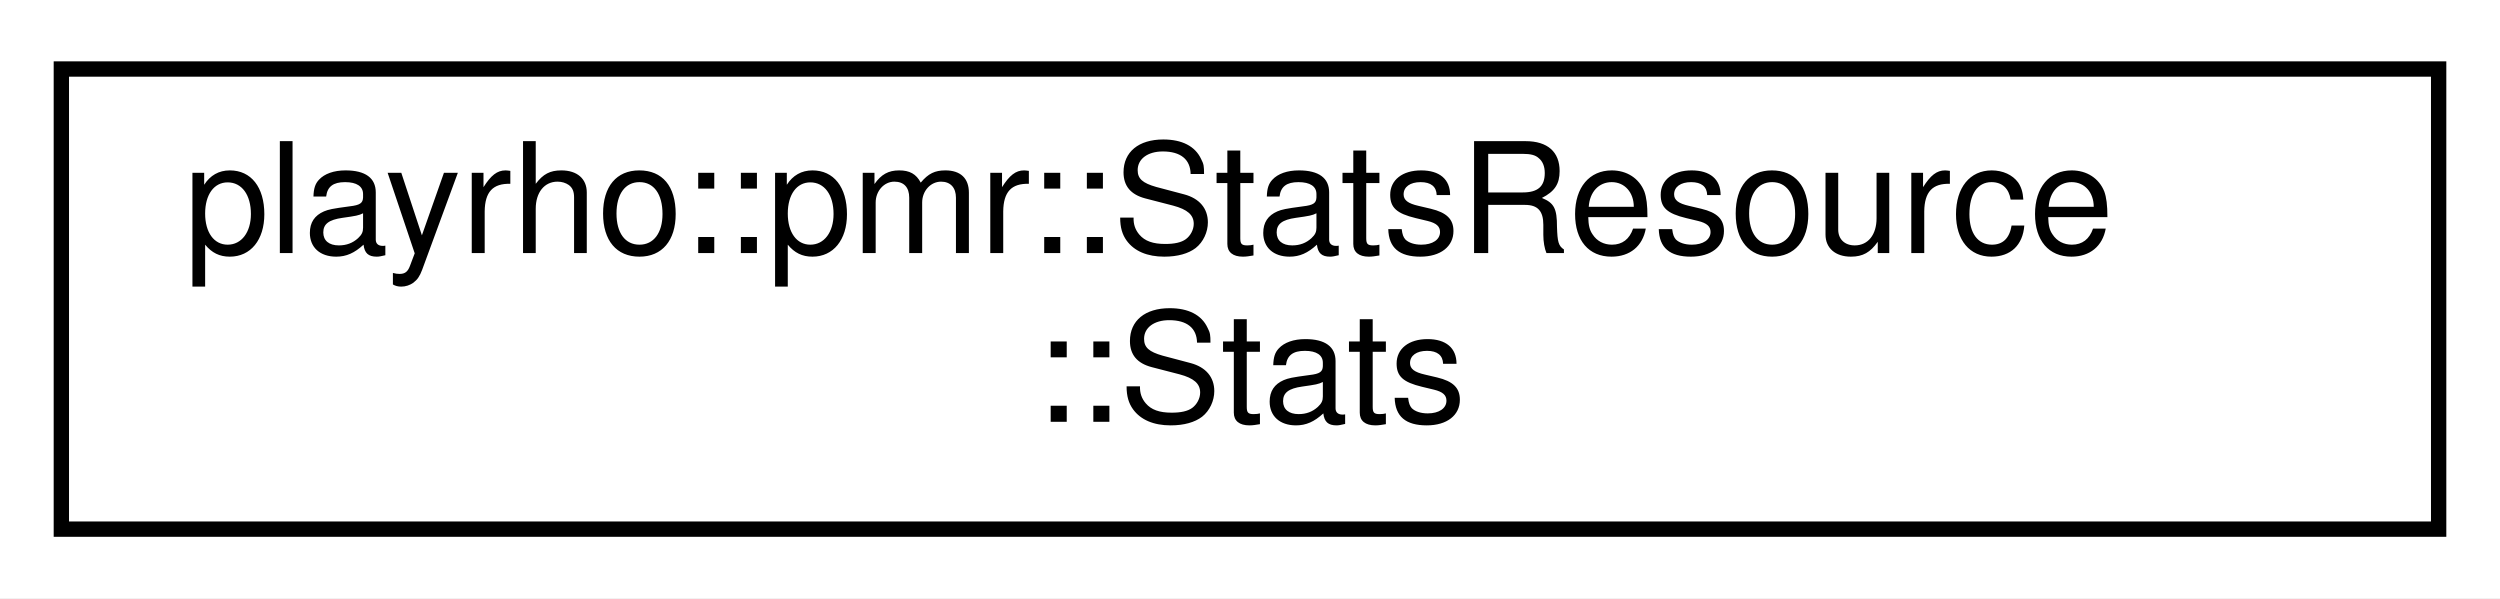
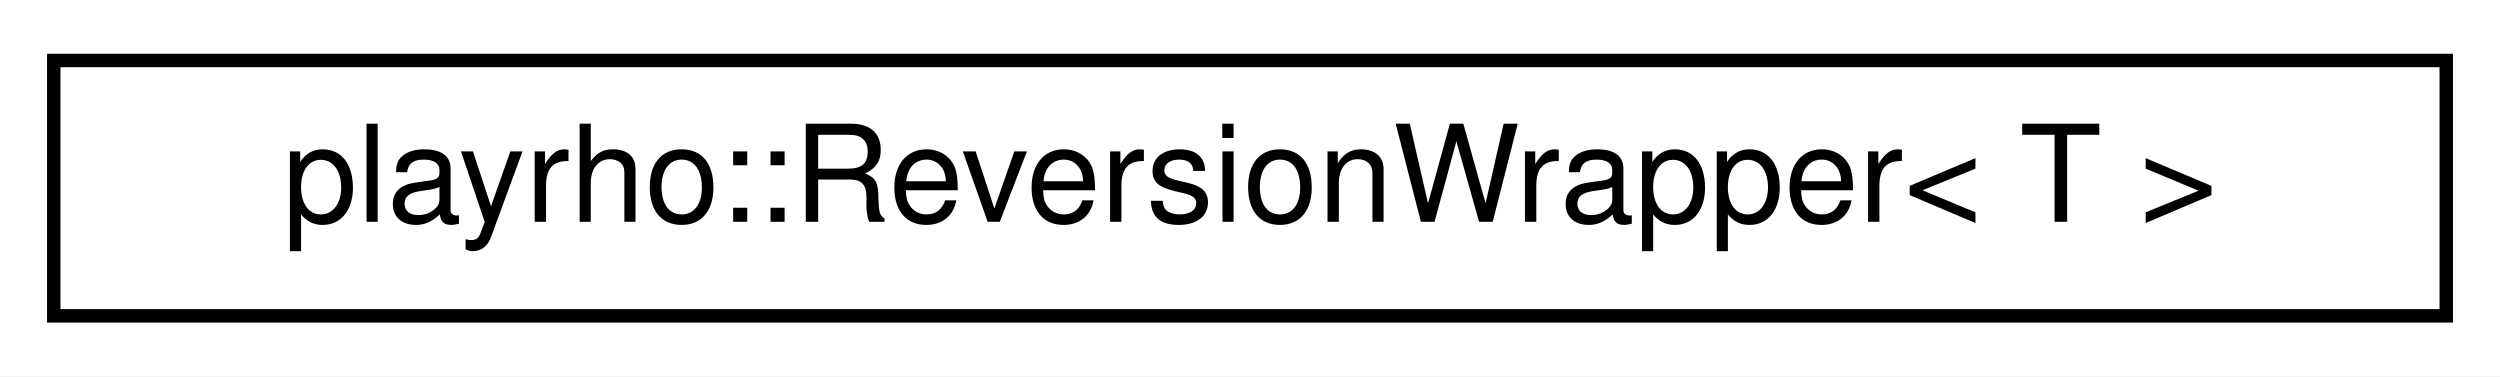
- <svg xmlns="http://www.w3.org/2000/svg" xmlns:xlink="http://www.w3.org/1999/xlink" width="163pt" height="39pt" viewBox="0.00 0.00 163.00 39.00">
-   <g id="graph0" class="graph" transform="scale(1 1) rotate(0) translate(4 35)">
-     <polygon fill="white" stroke="transparent" points="-4,4 -4,-35 159,-35 159,4 -4,4" />
+ <svg xmlns="http://www.w3.org/2000/svg" xmlns:xlink="http://www.w3.org/1999/xlink" width="186pt" height="28pt" viewBox="0.00 0.00 186.00 28.00">
+   <g id="graph0" class="graph" transform="scale(1 1) rotate(0) translate(4 24)">
+     <polygon fill="white" stroke="transparent" points="-4,4 -4,-24 182,-24 182,4 -4,4" />
    <g id="node1" class="node">
      <g id="a_node1">
-         <a xlink:href="structplayrho_1_1pmr_1_1StatsResource_1_1Stats.html" target="_top" xlink:title="Statistics collected.">
-           <polygon fill="white" stroke="black" points="0,-0.5 0,-30.5 155,-30.5 155,-0.5 0,-0.5" />
-           <text text-anchor="start" x="8" y="-18.5" font-family="Helvetica,sans-Serif" font-size="10.00">playrho::pmr::StatsResource</text>
-           <text text-anchor="middle" x="77.5" y="-7.5" font-family="Helvetica,sans-Serif" font-size="10.00">::Stats</text>
+         <a xlink:href="structplayrho_1_1ReversionWrapper.html" target="_top" xlink:title="Wrapper for reversing ranged-for loop ordering.">
+           <polygon fill="white" stroke="black" points="0,-0.5 0,-19.5 178,-19.5 178,-0.5 0,-0.5" />
+           <text text-anchor="middle" x="89" y="-7.5" font-family="Helvetica,sans-Serif" font-size="10.00">playrho::ReversionWrapper&lt; T &gt;</text>
        </a>
      </g>
    </g>
  </g>
</svg>
